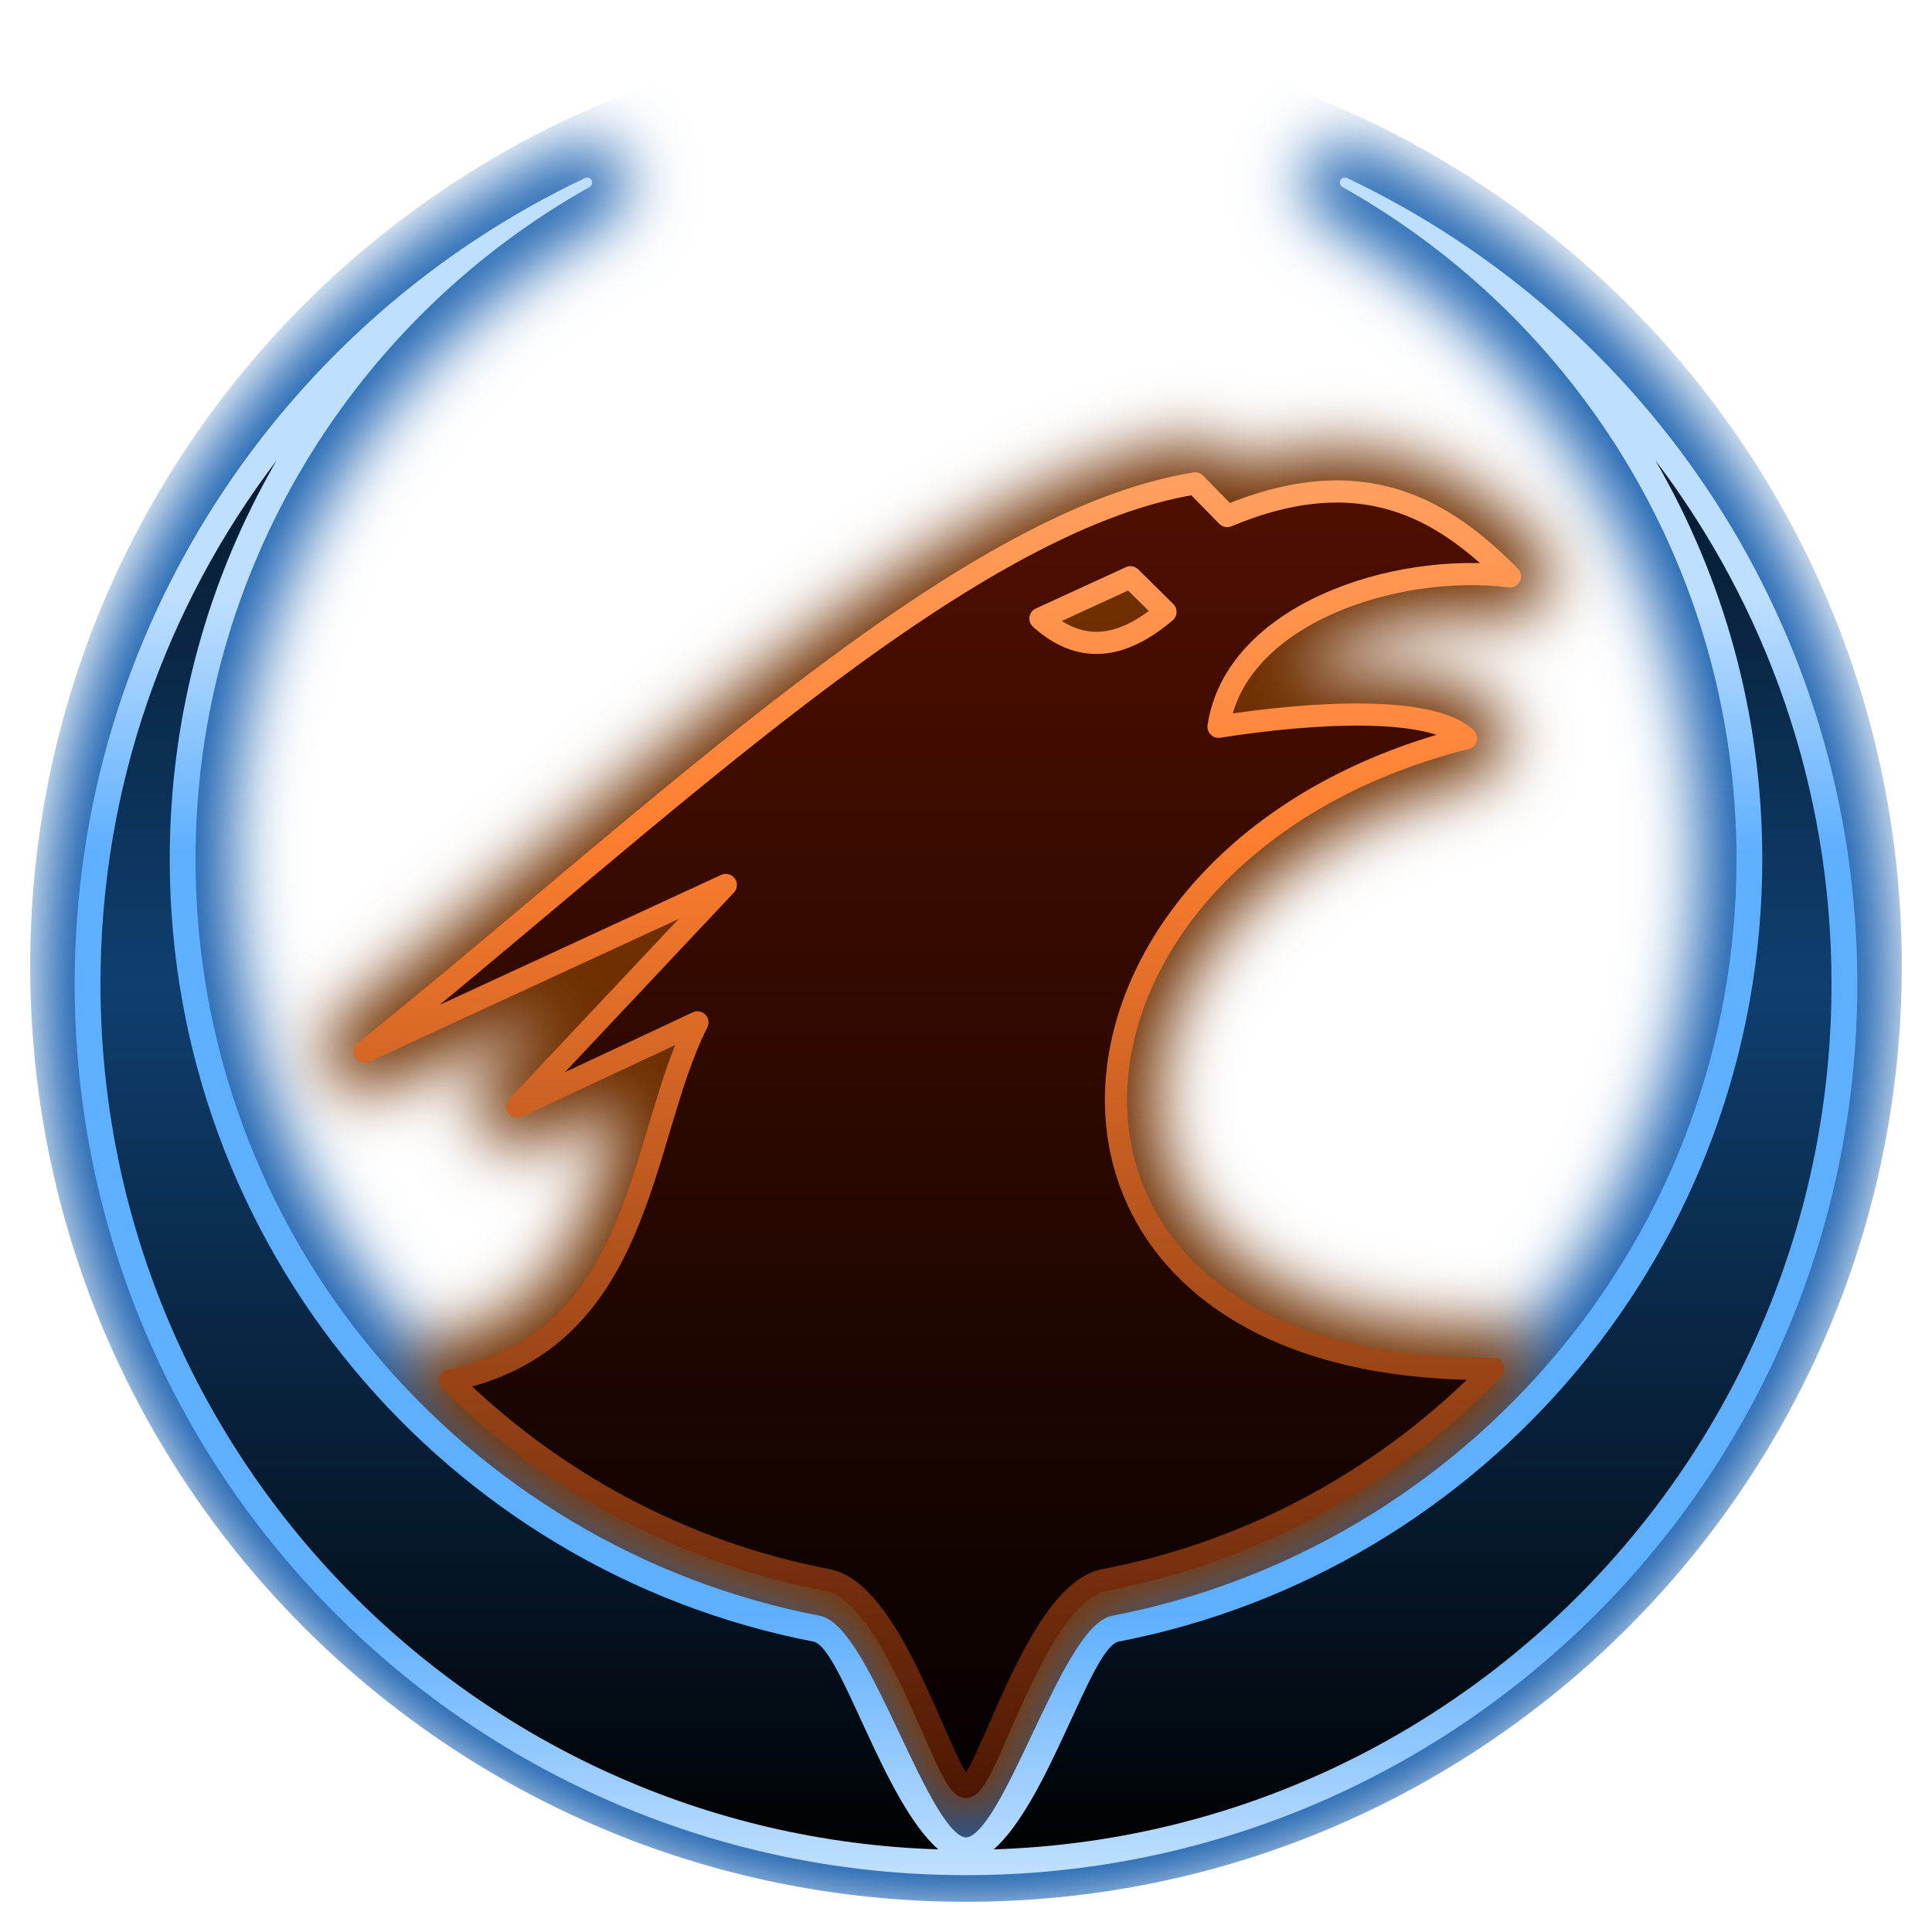
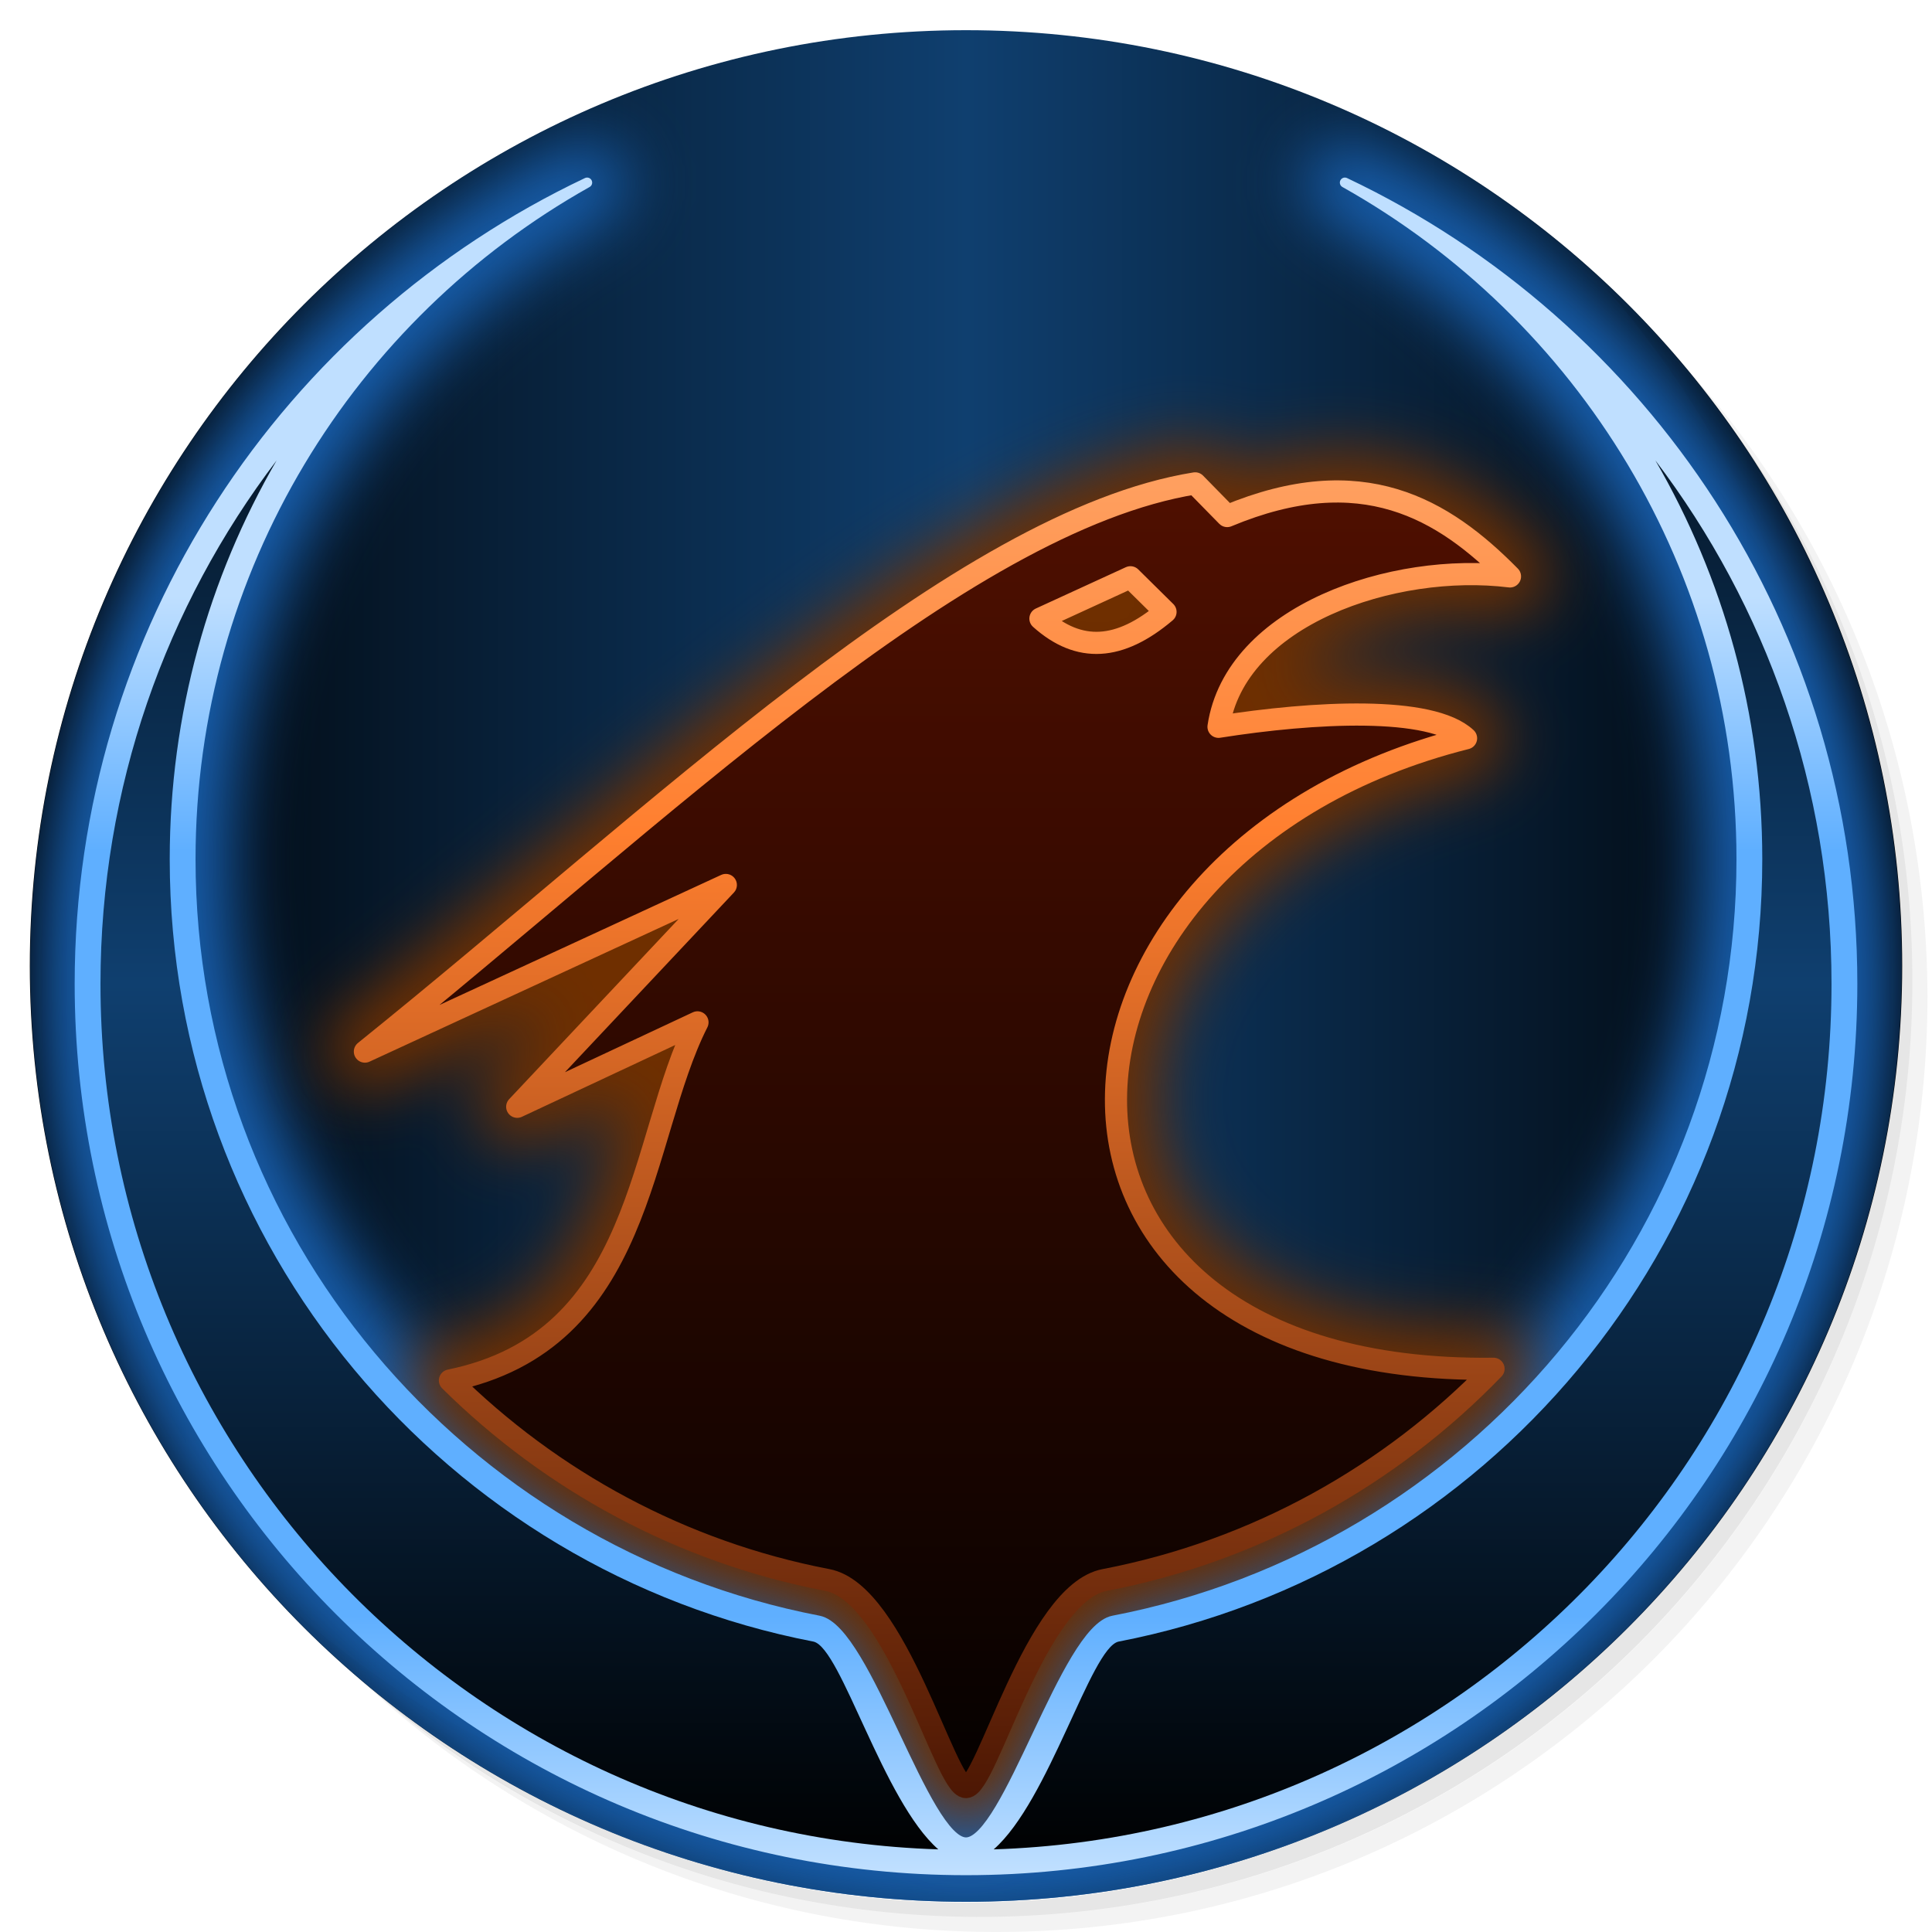
<svg xmlns="http://www.w3.org/2000/svg" xmlns:xlink="http://www.w3.org/1999/xlink" version="1.1" id="Layer_1" x="0px" y="0px" viewBox="0 0 256 256" enable-background="new 0 0 256 256" xml:space="preserve">
  <defs id="defs251">
    <clipPath id="b">
      <use width="100%" overflow="visible" xlink:href="#a" height="100%" id="use5" />
    </clipPath>
    <linearGradient x1="29.337" x2="81.837" y1="75.021" gradientUnits="userSpaceOnUse" y2="44.354" id="c">
      <stop id="stop10" offset="0" stop-opacity=".6" stop-color="#A52714" />
      <stop id="stop12" offset=".66" stop-opacity="0" stop-color="#A52714" />
    </linearGradient>
    <clipPath id="clipPath1232">
      <use width="100%" overflow="visible" xlink:href="#a" height="100%" id="use1230" />
    </clipPath>
    <clipPath id="clipPath1236">
      <use width="100%" overflow="visible" xlink:href="#a" height="100%" id="use1234" />
    </clipPath>
    <linearGradient x1="110.87" x2="52.538" y1="164.5" gradientUnits="userSpaceOnUse" y2="130.33" id="d">
      <stop id="stop23" offset="0" stop-opacity=".4" stop-color="#055524" />
      <stop id="stop25" offset=".33" stop-opacity="0" stop-color="#055524" />
    </linearGradient>
    <clipPath id="clipPath1244">
      <use width="100%" overflow="visible" xlink:href="#a" height="100%" id="use1242" />
    </clipPath>
    <clipPath id="clipPath1248">
      <use width="100%" overflow="visible" xlink:href="#a" height="100%" id="use1246" />
    </clipPath>
    <clipPath id="f">
      <use y="0" x="0" style="overflow:visible" id="use37" height="100%" xlink:href="#e" overflow="visible" width="100%" />
    </clipPath>
    <linearGradient x1="121.86" x2="136.55" y1="49.804" gradientUnits="userSpaceOnUse" y2="114.13" id="g">
      <stop id="stop42" offset="0" stop-opacity=".3" stop-color="#EA6100" />
      <stop id="stop44" offset=".66" stop-opacity="0" stop-color="#EA6100" />
    </linearGradient>
    <clipPath id="clipPath1258">
      <use width="100%" overflow="visible" xlink:href="#a" height="100%" id="use1256" />
    </clipPath>
    <clipPath id="clipPath1269">
      <use width="100%" overflow="visible" xlink:href="#a" height="100%" id="use1267" />
    </clipPath>
    <clipPath id="j">
      <use y="0" x="0" style="overflow:visible" id="use62" height="100%" xlink:href="#i" overflow="visible" width="100%" />
    </clipPath>
    <radialGradient id="l" gradientUnits="userSpaceOnUse" cy="55.948" cx="668.18" gradientTransform="translate(-576)" r="84.078">
      <stop stop-color="#3E2723" stop-opacity=".2" offset="0" id="stop73" />
      <stop stop-color="#3E2723" stop-opacity="0" offset="1" id="stop75" />
    </radialGradient>
    <clipPath id="clipPath1285">
      <use width="100%" overflow="visible" xlink:href="#a" height="100%" id="use1283" />
    </clipPath>
    <clipPath id="clipPath1289">
      <use width="100%" overflow="visible" xlink:href="#a" height="100%" id="use1287" />
    </clipPath>
    <clipPath id="n">
      <use y="0" x="0" style="overflow:visible" id="use83" height="100%" xlink:href="#m" overflow="visible" width="100%" />
    </clipPath>
    <radialGradient id="p" gradientUnits="userSpaceOnUse" cy="48.52" cx="597.88" gradientTransform="translate(-576)" r="78.044">
      <stop stop-color="#3E2723" stop-opacity=".2" offset="0" id="stop94" />
      <stop stop-color="#3E2723" stop-opacity="0" offset="1" id="stop96" />
    </radialGradient>
    <clipPath id="clipPath1305">
      <use width="100%" overflow="visible" xlink:href="#a" height="100%" id="use1303" />
    </clipPath>
    <radialGradient id="q" gradientUnits="userSpaceOnUse" cy="96.138" cx="671.84" gradientTransform="translate(-576)" r="87.87">
      <stop stop-color="#263238" stop-opacity=".2" offset="0" id="stop101" />
      <stop stop-color="#263238" stop-opacity="0" offset="1" id="stop103" />
    </radialGradient>
    <clipPath id="clipPath1312">
      <use width="100%" overflow="visible" xlink:href="#a" height="100%" id="use1310" />
    </clipPath>
    <clipPath id="clipPath1316">
      <use width="100%" overflow="visible" xlink:href="#a" height="100%" id="use1314" />
    </clipPath>
    <clipPath id="clipPath1320">
      <use width="100%" overflow="visible" xlink:href="#a" height="100%" id="use1318" />
    </clipPath>
    <clipPath id="clipPath1324">
      <use width="100%" overflow="visible" xlink:href="#a" height="100%" id="use1322" />
    </clipPath>
    <path d="m 8,184 h 83.77 l 38.88,-38.88 V 116 H 61.36 L 8,24.48 Z" id="e" />
    <path d="m 96,56 34.65,60 -38.88,68 H 184 V 56 Z" id="i" />
    <path d="M 21.97,8 V 48.34 L 61.36,116 96,56 h 88 V 8 Z" id="m" />
    <clipPath id="b-1">
      <use width="100%" overflow="visible" xlink:href="#a" height="100%" id="use5-7" />
    </clipPath>
    <clipPath id="clipPath1232-2">
      <use width="100%" overflow="visible" xlink:href="#a" height="100%" id="use1230-2" />
    </clipPath>
    <clipPath id="clipPath1236-6">
      <use width="100%" overflow="visible" xlink:href="#a" height="100%" id="use1234-1" />
    </clipPath>
    <clipPath id="clipPath1244-1">
      <use width="100%" overflow="visible" xlink:href="#a" height="100%" id="use1242-5" />
    </clipPath>
    <clipPath id="clipPath1248-9">
      <use width="100%" overflow="visible" xlink:href="#a" height="100%" id="use1246-4" />
    </clipPath>
    <clipPath id="f-9">
      <use y="0" x="0" style="overflow:visible" id="use37-0" height="100%" xlink:href="#e-8" overflow="visible" width="100%" />
    </clipPath>
    <clipPath id="clipPath1258-7">
      <use width="100%" overflow="visible" xlink:href="#a" height="100%" id="use1256-7" />
    </clipPath>
    <clipPath id="clipPath1269-1">
      <use width="100%" overflow="visible" xlink:href="#a" height="100%" id="use1267-1" />
    </clipPath>
    <clipPath id="j-5">
      <use y="0" x="0" style="overflow:visible" id="use62-9" height="100%" xlink:href="#i-5" overflow="visible" width="100%" />
    </clipPath>
    <radialGradient id="l-7" gradientUnits="userSpaceOnUse" cy="55.948" cx="668.18" gradientTransform="translate(-576)" r="84.078">
      <stop stop-color="#3E2723" stop-opacity=".2" offset="0" id="stop73-7" />
      <stop stop-color="#3E2723" stop-opacity="0" offset="1" id="stop75-6" />
    </radialGradient>
    <clipPath id="clipPath1285-7">
      <use width="100%" overflow="visible" xlink:href="#a" height="100%" id="use1283-3" />
    </clipPath>
    <clipPath id="clipPath1289-6">
      <use width="100%" overflow="visible" xlink:href="#a" height="100%" id="use1287-5" />
    </clipPath>
    <clipPath id="n-6">
      <use y="0" x="0" style="overflow:visible" id="use83-3" height="100%" xlink:href="#m-6" overflow="visible" width="100%" />
    </clipPath>
    <radialGradient id="p-9" gradientUnits="userSpaceOnUse" cy="48.52" cx="597.88" gradientTransform="translate(-576)" r="78.044">
      <stop stop-color="#3E2723" stop-opacity=".2" offset="0" id="stop94-4" />
      <stop stop-color="#3E2723" stop-opacity="0" offset="1" id="stop96-8" />
    </radialGradient>
    <clipPath id="clipPath1305-1">
      <use width="100%" overflow="visible" xlink:href="#a" height="100%" id="use1303-2" />
    </clipPath>
    <radialGradient id="q-9" gradientUnits="userSpaceOnUse" cy="96.138" cx="671.84" gradientTransform="translate(-576)" r="87.87">
      <stop stop-color="#263238" stop-opacity=".2" offset="0" id="stop101-3" />
      <stop stop-color="#263238" stop-opacity="0" offset="1" id="stop103-9" />
    </radialGradient>
    <clipPath id="clipPath1312-0">
      <use width="100%" overflow="visible" xlink:href="#a" height="100%" id="use1310-8" />
    </clipPath>
    <clipPath id="clipPath1316-8">
      <use width="100%" overflow="visible" xlink:href="#a" height="100%" id="use1314-5" />
    </clipPath>
    <clipPath id="clipPath1320-0">
      <use width="100%" overflow="visible" xlink:href="#a" height="100%" id="use1318-9" />
    </clipPath>
    <clipPath id="clipPath1324-6">
      <use width="100%" overflow="visible" xlink:href="#a" height="100%" id="use1322-3" />
    </clipPath>
    <path d="m 8,184 h 83.77 l 38.88,-38.88 V 116 H 61.36 L 8,24.48 Z" id="e-8" />
    <path d="m 96,56 34.65,60 -38.88,68 H 184 V 56 Z" id="i-5" />
    <path d="M 21.97,8 V 48.34 L 61.36,116 96,56 h 88 V 8 Z" id="m-6" />
    <radialGradient id="r" gradientUnits="userSpaceOnUse" cy="32.014" cx="34.286" gradientTransform="translate(-23.07961,-106.2699)" r="176.75">
      <stop stop-color="#fff" stop-opacity=".1" offset="0" id="stop130" />
      <stop stop-color="#fff" stop-opacity="0" offset="1" id="stop132" />
    </radialGradient>
    <clipPath id="b-0">
      <use y="0" x="0" style="overflow:visible" width="100%" overflow="visible" xlink:href="#a" height="100%" id="use5-5" />
    </clipPath>
    <clipPath id="clipPath963">
      <use y="0" x="0" style="overflow:visible" width="100%" overflow="visible" xlink:href="#a" height="100%" id="use961" />
    </clipPath>
    <clipPath id="clipPath967">
      <use y="0" x="0" style="overflow:visible" width="100%" overflow="visible" xlink:href="#a" height="100%" id="use965" />
    </clipPath>
    <radialGradient id="q-94" gradientUnits="userSpaceOnUse" cy="96.138" cx="671.84" gradientTransform="translate(-576)" r="87.87">
      <stop stop-color="#263238" stop-opacity=".2" offset="0" id="stop101-6" />
      <stop stop-color="#263238" stop-opacity="0" offset="1" id="stop103-92" />
    </radialGradient>
    <clipPath id="clipPath974">
      <use y="0" x="0" style="overflow:visible" width="100%" overflow="visible" xlink:href="#a" height="100%" id="use972" />
    </clipPath>
    <radialGradient id="p-2" gradientUnits="userSpaceOnUse" cy="48.52" cx="597.88" gradientTransform="translate(-576)" r="78.044">
      <stop stop-color="#3E2723" stop-opacity=".2" offset="0" id="stop94-47" />
      <stop stop-color="#3E2723" stop-opacity="0" offset="1" id="stop96-7" />
    </radialGradient>
    <clipPath id="clipPath981">
      <use y="0" x="0" style="overflow:visible" width="100%" overflow="visible" xlink:href="#a" height="100%" id="use979" />
    </clipPath>
    <clipPath id="clipPath985">
      <use y="0" x="0" style="overflow:visible" width="100%" overflow="visible" xlink:href="#a" height="100%" id="use983" />
    </clipPath>
    <clipPath id="n-5">
      <use width="100%" overflow="visible" xlink:href="#m-0" height="100%" id="use83-4" style="overflow:visible" x="0" y="0" />
    </clipPath>
    <radialGradient id="l-2" gradientUnits="userSpaceOnUse" cy="55.948" cx="668.18" gradientTransform="translate(-576)" r="84.078">
      <stop stop-color="#3E2723" stop-opacity=".2" offset="0" id="stop73-8" />
      <stop stop-color="#3E2723" stop-opacity="0" offset="1" id="stop75-9" />
    </radialGradient>
    <clipPath id="clipPath997">
      <use y="0" x="0" style="overflow:visible" width="100%" overflow="visible" xlink:href="#a" height="100%" id="use995" />
    </clipPath>
    <clipPath id="clipPath1001">
      <use y="0" x="0" style="overflow:visible" width="100%" overflow="visible" xlink:href="#a" height="100%" id="use999" />
    </clipPath>
    <clipPath id="j-3">
      <use width="100%" overflow="visible" xlink:href="#i-1" height="100%" id="use62-6" style="overflow:visible" x="0" y="0" />
    </clipPath>
    <clipPath id="clipPath1010">
      <use y="0" x="0" style="overflow:visible" width="100%" overflow="visible" xlink:href="#a" height="100%" id="use1008" />
    </clipPath>
    <clipPath id="clipPath1017">
      <use y="0" x="0" style="overflow:visible" width="100%" overflow="visible" xlink:href="#a" height="100%" id="use1015" />
    </clipPath>
    <clipPath id="f-0">
      <use width="100%" overflow="visible" xlink:href="#e-1" height="100%" id="use37-5" style="overflow:visible" x="0" y="0" />
    </clipPath>
    <clipPath id="clipPath1029">
      <use y="0" x="0" style="overflow:visible" width="100%" overflow="visible" xlink:href="#a" height="100%" id="use1027" />
    </clipPath>
    <clipPath id="clipPath1033">
      <use y="0" x="0" style="overflow:visible" width="100%" overflow="visible" xlink:href="#a" height="100%" id="use1031" />
    </clipPath>
    <clipPath id="clipPath1043">
      <use y="0" x="0" style="overflow:visible" width="100%" overflow="visible" xlink:href="#a" height="100%" id="use1041" />
    </clipPath>
    <clipPath id="clipPath1047">
      <use y="0" x="0" style="overflow:visible" width="100%" overflow="visible" xlink:href="#a" height="100%" id="use1045" />
    </clipPath>
    <path id="e-1" d="m 8,184 h 83.77 l 38.88,-38.88 V 116 H 61.36 L 8,24.48 Z" />
    <path id="i-1" d="m 96,56 34.65,60 -38.88,68 H 184 V 56 Z" />
    <path id="m-0" d="M 21.97,8 V 48.34 L 61.36,116 96,56 h 88 V 8 Z" />
    <circle r="88" cx="96" cy="96" id="a" />
    <path d="m8 184h83.77l38.88-38.88v-29.12h-69.29l-53.36-91.52z" id="e-6" />
    <path d="m96 56l34.65 60-38.88 68h92.23v-128z" id="i-2" />
    <path d="m21.97 8v40.34l39.39 67.66 34.64-60h88v-48z" id="m-8" />
    <defs id="defs1820">
      <path d="M 21.97,8 V 48.34 L 61.36,116 96,56 h 88 V 8 Z" id="path1928" />
    </defs>
    <clipPath id="n-7">
      <use id="use1822" height="100%" xlink:href="#m-8" overflow="visible" width="100%" style="overflow:visible" x="0" y="0" />
    </clipPath>
    <defs id="defs1799">
      <path d="m 96,56 34.65,60 -38.88,68 H 184 V 56 Z" id="path1918" />
    </defs>
    <clipPath id="j-6">
      <use id="use1801" height="100%" xlink:href="#i-2" overflow="visible" width="100%" style="overflow:visible" x="0" y="0" />
    </clipPath>
    <defs id="defs1774">
      <path d="m 8,184 h 83.77 l 38.88,-38.88 V 116 H 61.36 L 8,24.48 Z" id="path1902" />
    </defs>
    <clipPath id="f-06">
      <use id="use1776" height="100%" xlink:href="#e-6" overflow="visible" width="100%" style="overflow:visible" x="0" y="0" />
    </clipPath>
    <linearGradient x1="110.87" x2="52.538" y1="164.5" gradientUnits="userSpaceOnUse" y2="130.33" id="linearGradient1897">
      <stop id="stop1762" offset="0" stop-opacity=".4" stop-color="#055524" />
      <stop id="stop1764" offset=".33" stop-opacity="0" stop-color="#055524" />
    </linearGradient>
    <linearGradient x1="29.337" x2="81.837" y1="75.021" gradientUnits="userSpaceOnUse" y2="44.354" id="linearGradient1889">
      <stop id="stop1749" offset="0" stop-opacity=".6" stop-color="#A52714" />
      <stop id="stop1751" offset=".66" stop-opacity="0" stop-color="#A52714" />
    </linearGradient>
    <linearGradient id="linearGradient1910" y2="114.13" gradientUnits="userSpaceOnUse" y1="49.804" x2="136.55" x1="121.86">
      <stop stop-color="#EA6100" stop-opacity=".3" offset="0" id="stop1781" />
      <stop stop-color="#EA6100" stop-opacity="0" offset=".66" id="stop1783" />
    </linearGradient>
    <clipPath id="b-3">
      <use y="0" x="0" style="overflow:visible" width="100%" overflow="visible" xlink:href="#a" height="100%" id="use5-1" />
    </clipPath>
    <clipPath id="clipPath1024">
      <use y="0" x="0" style="overflow:visible" width="100%" overflow="visible" xlink:href="#a" height="100%" id="use1022" />
    </clipPath>
    <clipPath id="clipPath1028">
      <use y="0" x="0" style="overflow:visible" width="100%" overflow="visible" xlink:href="#a" height="100%" id="use1026" />
    </clipPath>
    <clipPath id="clipPath1035">
      <use y="0" x="0" style="overflow:visible" width="100%" overflow="visible" xlink:href="#a" height="100%" id="use1033" />
    </clipPath>
    <clipPath id="clipPath1039">
      <use y="0" x="0" style="overflow:visible" width="100%" overflow="visible" xlink:href="#a" height="100%" id="use1037" />
    </clipPath>
    <clipPath id="f-6">
      <use y="0" x="0" style="overflow:visible" id="use37-8" height="100%" xlink:href="#e-61" overflow="visible" width="100%" />
    </clipPath>
    <clipPath id="clipPath1048">
      <use y="0" x="0" style="overflow:visible" width="100%" overflow="visible" xlink:href="#a" height="100%" id="use1046" />
    </clipPath>
    <clipPath id="clipPath1058">
      <use y="0" x="0" style="overflow:visible" width="100%" overflow="visible" xlink:href="#a" height="100%" id="use1056" />
    </clipPath>
    <clipPath id="j-66">
      <use y="0" x="0" style="overflow:visible" id="use62-4" height="100%" xlink:href="#i-59" overflow="visible" width="100%" />
    </clipPath>
    <radialGradient id="l-9" gradientUnits="userSpaceOnUse" cy="55.948" cx="668.18" gradientTransform="translate(-576)" r="84.078">
      <stop stop-color="#3E2723" stop-opacity=".2" offset="0" id="stop73-5" />
      <stop stop-color="#3E2723" stop-opacity="0" offset="1" id="stop75-0" />
    </radialGradient>
    <clipPath id="clipPath1073">
      <use y="0" x="0" style="overflow:visible" width="100%" overflow="visible" xlink:href="#a" height="100%" id="use1071" />
    </clipPath>
    <clipPath id="clipPath1077">
      <use y="0" x="0" style="overflow:visible" width="100%" overflow="visible" xlink:href="#a" height="100%" id="use1075" />
    </clipPath>
    <clipPath id="n-4">
      <use y="0" x="0" style="overflow:visible" id="use83-8" height="100%" xlink:href="#m-4" overflow="visible" width="100%" />
    </clipPath>
    <radialGradient id="p-7" gradientUnits="userSpaceOnUse" cy="48.52" cx="597.88" gradientTransform="translate(-576)" r="78.044">
      <stop stop-color="#3E2723" stop-opacity=".2" offset="0" id="stop94-1" />
      <stop stop-color="#3E2723" stop-opacity="0" offset="1" id="stop96-72" />
    </radialGradient>
    <clipPath id="clipPath1092">
      <use y="0" x="0" style="overflow:visible" width="100%" overflow="visible" xlink:href="#a" height="100%" id="use1090" />
    </clipPath>
    <radialGradient id="q-7" gradientUnits="userSpaceOnUse" cy="96.138" cx="671.84" gradientTransform="translate(-576)" r="87.87">
      <stop stop-color="#263238" stop-opacity=".2" offset="0" id="stop101-2" />
      <stop stop-color="#263238" stop-opacity="0" offset="1" id="stop103-2" />
    </radialGradient>
    <clipPath id="clipPath1099">
      <use y="0" x="0" style="overflow:visible" width="100%" overflow="visible" xlink:href="#a" height="100%" id="use1097" />
    </clipPath>
    <clipPath id="clipPath1103">
      <use y="0" x="0" style="overflow:visible" width="100%" overflow="visible" xlink:href="#a" height="100%" id="use1101" />
    </clipPath>
    <clipPath id="clipPath1107">
      <use y="0" x="0" style="overflow:visible" width="100%" overflow="visible" xlink:href="#a" height="100%" id="use1105" />
    </clipPath>
    <clipPath id="clipPath1111">
      <use y="0" x="0" style="overflow:visible" width="100%" overflow="visible" xlink:href="#a" height="100%" id="use1109" />
    </clipPath>
    <radialGradient id="r-6" gradientUnits="userSpaceOnUse" cy="32.014" cx="34.286" gradientTransform="translate(-7,-7)" r="176.75">
      <stop stop-color="#fff" stop-opacity=".1" offset="0" id="stop130-1" />
      <stop stop-color="#fff" stop-opacity="0" offset="1" id="stop132-0" />
    </radialGradient>
    <path d="m 8,184 h 83.77 l 38.88,-38.88 V 116 H 61.36 L 8,24.48 Z" id="e-61" />
    <path d="m 96,56 34.65,60 -38.88,68 H 184 V 56 Z" id="i-59" />
    <path d="M 21.97,8 V 48.34 L 61.36,116 96,56 h 88 V 8 Z" id="m-4" />
    <clipPath id="b-9">
      <use y="0" x="0" style="overflow:visible" width="100%" overflow="visible" xlink:href="#a" height="100%" id="use5-0" />
    </clipPath>
    <clipPath id="clipPath1024-7">
      <use y="0" x="0" style="overflow:visible" width="100%" overflow="visible" xlink:href="#a" height="100%" id="use1022-7" />
    </clipPath>
    <clipPath id="clipPath1028-1">
      <use y="0" x="0" style="overflow:visible" width="100%" overflow="visible" xlink:href="#a" height="100%" id="use1026-1" />
    </clipPath>
    <clipPath id="clipPath1035-7">
      <use y="0" x="0" style="overflow:visible" width="100%" overflow="visible" xlink:href="#a" height="100%" id="use1033-7" />
    </clipPath>
    <clipPath id="clipPath1039-6">
      <use y="0" x="0" style="overflow:visible" width="100%" overflow="visible" xlink:href="#a" height="100%" id="use1037-7" />
    </clipPath>
    <clipPath id="f-3">
      <use y="0" x="0" style="overflow:visible" id="use37-6" height="100%" xlink:href="#e-9" overflow="visible" width="100%" />
    </clipPath>
    <clipPath id="clipPath1048-3">
      <use y="0" x="0" style="overflow:visible" width="100%" overflow="visible" xlink:href="#a" height="100%" id="use1046-9" />
    </clipPath>
    <clipPath id="clipPath1058-4">
      <use y="0" x="0" style="overflow:visible" width="100%" overflow="visible" xlink:href="#a" height="100%" id="use1056-8" />
    </clipPath>
    <clipPath id="j-1">
      <use y="0" x="0" style="overflow:visible" id="use62-2" height="100%" xlink:href="#i-6" overflow="visible" width="100%" />
    </clipPath>
    <radialGradient id="l-93" gradientUnits="userSpaceOnUse" cy="55.948" cx="668.18" gradientTransform="translate(-576)" r="84.078">
      <stop stop-color="#3E2723" stop-opacity=".2" offset="0" id="stop73-9" />
      <stop stop-color="#3E2723" stop-opacity="0" offset="1" id="stop75-08" />
    </radialGradient>
    <clipPath id="clipPath1073-8">
      <use y="0" x="0" style="overflow:visible" width="100%" overflow="visible" xlink:href="#a" height="100%" id="use1071-5" />
    </clipPath>
    <clipPath id="clipPath1077-0">
      <use y="0" x="0" style="overflow:visible" width="100%" overflow="visible" xlink:href="#a" height="100%" id="use1075-9" />
    </clipPath>
    <clipPath id="n-63">
      <use y="0" x="0" style="overflow:visible" id="use83-85" height="100%" xlink:href="#m-2" overflow="visible" width="100%" />
    </clipPath>
    <radialGradient id="p-6" gradientUnits="userSpaceOnUse" cy="48.52" cx="597.88" gradientTransform="translate(-576)" r="78.044">
      <stop stop-color="#3E2723" stop-opacity=".2" offset="0" id="stop94-11" />
      <stop stop-color="#3E2723" stop-opacity="0" offset="1" id="stop96-5" />
    </radialGradient>
    <clipPath id="clipPath1092-9">
      <use y="0" x="0" style="overflow:visible" width="100%" overflow="visible" xlink:href="#a" height="100%" id="use1090-8" />
    </clipPath>
    <radialGradient id="q-4" gradientUnits="userSpaceOnUse" cy="96.138" cx="671.84" gradientTransform="translate(-576)" r="87.87">
      <stop stop-color="#263238" stop-opacity=".2" offset="0" id="stop101-8" />
      <stop stop-color="#263238" stop-opacity="0" offset="1" id="stop103-1" />
    </radialGradient>
    <clipPath id="clipPath1099-0">
      <use y="0" x="0" style="overflow:visible" width="100%" overflow="visible" xlink:href="#a" height="100%" id="use1097-3" />
    </clipPath>
    <clipPath id="clipPath1103-0">
      <use y="0" x="0" style="overflow:visible" width="100%" overflow="visible" xlink:href="#a" height="100%" id="use1101-4" />
    </clipPath>
    <clipPath id="clipPath1107-4">
      <use y="0" x="0" style="overflow:visible" width="100%" overflow="visible" xlink:href="#a" height="100%" id="use1105-4" />
    </clipPath>
    <clipPath id="clipPath1111-4">
      <use y="0" x="0" style="overflow:visible" width="100%" overflow="visible" xlink:href="#a" height="100%" id="use1109-7" />
    </clipPath>
    <radialGradient id="r-63" gradientUnits="userSpaceOnUse" cy="32.014" cx="34.286" gradientTransform="translate(-7,-7)" r="176.75">
      <stop stop-color="#fff" stop-opacity=".1" offset="0" id="stop130-17" />
      <stop stop-color="#fff" stop-opacity="0" offset="1" id="stop132-5" />
    </radialGradient>
    <path d="m 8,184 h 83.77 l 38.88,-38.88 V 116 H 61.36 L 8,24.48 Z" id="e-9" />
    <path d="m 96,56 34.65,60 -38.88,68 H 184 V 56 Z" id="i-6" />
    <path d="M 21.97,8 V 48.34 L 61.36,116 96,56 h 88 V 8 Z" id="m-2" />
    <clipPath clipPathUnits="userSpaceOnUse" id="clipPath1112">
      <circle style="display:inline;fill:#17171d;fill-opacity:1;stroke:none;stroke-width:2.74;stroke-miterlimit:4;stroke-dasharray:none;stroke-opacity:1" id="circle1114" cx="128" cy="128" r="124" />
    </clipPath>
    <linearGradient xlink:href="#linearGradient3698" id="linearGradient3705" gradientUnits="userSpaceOnUse" x1="1024" y1="640" x2="1024" y2="384" gradientTransform="matrix(0.9174845,0,0,0.9174845,-811.5042,-339.386)" />
    <linearGradient id="linearGradient3698">
      <stop style="stop-color:#000000;stop-opacity:1;" offset="0" id="stop3700" />
      <stop id="stop3706" offset="0.5" style="stop-color:#0f3f6f;stop-opacity:1;" />
      <stop style="stop-color:#000000;stop-opacity:1;" offset="1" id="stop3702" />
    </linearGradient>
    <linearGradient xlink:href="#linearGradient3606" id="linearGradient3708" gradientUnits="userSpaceOnUse" gradientTransform="matrix(0.9174845,0,0,0.9174845,-811.5042,-1278.89)" x1="1024" y1="1664" x2="1024" y2="1480" />
    <linearGradient id="linearGradient3606">
      <stop style="stop-color:#bfdfff;stop-opacity:1;" offset="0" id="stop3608" />
      <stop id="stop3616" offset="0.2" style="stop-color:#5fafff;stop-opacity:1;" />
      <stop id="stop3614" offset="0.8" style="stop-color:#5fafff;stop-opacity:1;" />
      <stop style="stop-color:#bfdfff;stop-opacity:1;" offset="1" id="stop3610" />
    </linearGradient>
    <linearGradient gradientTransform="matrix(5.338094,0,0,5.338094,-0.1142555,2.25179)" xlink:href="#linearGradient3606" id="linearGradient3659" x1="24" y1="46" x2="24" y2="14.375" gradientUnits="userSpaceOnUse" />
    <linearGradient xlink:href="#linearGradient3674" id="linearGradient4196" x1="1024" y1="640" x2="1024" y2="440" gradientUnits="userSpaceOnUse" gradientTransform="matrix(0.9174844,0,0,0.9174844,-811.5042,-339.386)" />
    <linearGradient id="linearGradient3674">
      <stop style="stop-color:#000000;stop-opacity:1;" offset="0" id="stop3676" />
      <stop style="stop-color:#4f0f00;stop-opacity:1;" offset="1" id="stop3678" />
    </linearGradient>
    <linearGradient xlink:href="#linearGradient3666" id="linearGradient4204" x1="1024" y1="640" x2="1024" y2="440" gradientUnits="userSpaceOnUse" gradientTransform="matrix(0.9174844,0,0,0.9174844,-811.5042,-339.386)" />
    <linearGradient id="linearGradient3666">
      <stop style="stop-color:#3f0f00;stop-opacity:1;" offset="0" id="stop3668" />
      <stop id="stop3671" offset="0.75" style="stop-color:#ff7f2f;stop-opacity:1;" />
      <stop style="stop-color:#ff9f5f;stop-opacity:1;" offset="1" id="stop3670" />
    </linearGradient>
    <filter style="color-interpolation-filters:sRGB" id="filter3621">
      <feGaussianBlur stdDeviation="0.805" id="feGaussianBlur3623" />
    </filter>
    <filter style="color-interpolation-filters:sRGB" id="filter3634">
      <feGaussianBlur stdDeviation="0.794" id="feGaussianBlur3636" />
    </filter>
    <clipPath clipPathUnits="userSpaceOnUse" id="clipPath1209">
      <circle style="display:inline;fill:#17171d;fill-opacity:1;stroke:none;stroke-width:0.513;stroke-miterlimit:4;stroke-dasharray:none;stroke-opacity:1" id="circle1211" cx="-146.018" cy="132.879" r="23.229" />
    </clipPath>
    <radialGradient xlink:href="#linearGradient3698" id="radialGradient1137" cx="128" cy="128" fx="128" fy="128" r="124" gradientUnits="userSpaceOnUse" gradientTransform="matrix(-1.442732,-1.737065,1.172522,-0.9738468,162.5869,474.9967)" />
    <radialGradient xlink:href="#linearGradient3674" id="radialGradient1145" cx="128" cy="128" fx="128" fy="128" r="124" gradientUnits="userSpaceOnUse" />
    <linearGradient xlink:href="#linearGradient3674" id="linearGradient1163" gradientUnits="userSpaceOnUse" gradientTransform="matrix(0.9174844,0,0,0.9174844,-811.5042,-339.386)" x1="1024" y1="640" x2="1024" y2="440" />
    <linearGradient xlink:href="#linearGradient3666" id="linearGradient1165" gradientUnits="userSpaceOnUse" gradientTransform="matrix(0.9174844,0,0,0.9174844,-811.5042,-339.386)" x1="1024" y1="640" x2="1024" y2="440" />
    <linearGradient xlink:href="#linearGradient3606" id="linearGradient1167" gradientUnits="userSpaceOnUse" gradientTransform="matrix(0.9174845,0,0,0.9174845,-811.5042,-1278.89)" x1="1024" y1="1664" x2="1024" y2="1480" />
    <linearGradient xlink:href="#linearGradient3606" id="linearGradient1169" gradientUnits="userSpaceOnUse" gradientTransform="matrix(5.338094,0,0,5.338094,-0.1142555,2.25179)" x1="24" y1="46" x2="24" y2="14.375" />
    <linearGradient xlink:href="#linearGradient3698" id="linearGradient1171" gradientUnits="userSpaceOnUse" gradientTransform="matrix(0.9174845,0,0,0.9174845,-811.5042,-339.386)" x1="1024" y1="640" x2="1024" y2="384" />
    <linearGradient xlink:href="#linearGradient3698" id="linearGradient1162" x1="3.95" y1="128" x2="252.05" y2="128" gradientUnits="userSpaceOnUse" />
  </defs>
  <g id="layer4" style="display:none">
    <rect style="display:inline;fill:url(#radialGradient1137);fill-opacity:1;stroke-width:1.418" id="rect1101" width="248" height="248" x="4" y="4" ry="25.456" />
  </g>
  <g id="layer3" style="display:none">
    <path style="display:inline;opacity:0.5;fill:#17171d;fill-opacity:0.392;stroke-width:1.418" d="m 4,216.545 v 10 C 4,240.647 15.353,252 29.455,252 H 226.545 C 240.647,252 252,240.647 252,226.545 v -10 C 252,230.647 240.647,242 226.545,242 H 29.455 C 15.353,242 4,230.647 4,216.545 Z" id="rect1101-3" />
  </g>
  <g id="layer5" style="display:none">
    <g style="display:inline" id="g1154" transform="matrix(0.6398238,0,0,0.6398238,46.10255,45.44073)">
      <path style="fill:none;stroke:#000000;stroke-width:1px;stroke-linecap:butt;stroke-linejoin:miter;stroke-opacity:1" d="m 47.245,97.737 v 0" id="path1142" />
      <path id="path1144" d="m -155.422,113.433 c -7.442,3.529 -12.595,11.11 -12.595,19.889 0,12.144 9.856,22 22,22 12.144,0 22,-9.856 22,-22 0,-8.779 -5.153,-16.361 -12.595,-19.889 5.874,3.297 9.845,9.584 9.845,16.795 0,9.375 -6.714,17.19 -15.592,18.901 -1.185,0.228 -2.626,5.505 -3.658,5.505 -1.031,0 -2.473,-5.277 -3.658,-5.505 -8.878,-1.71 -15.592,-9.526 -15.592,-18.901 0,-7.211 3.971,-13.498 9.845,-16.795 z" style="fill:#174f8f;fill-opacity:1;stroke:#175faf;stroke-width:2;stroke-linejoin:round;stroke-miterlimit:4;stroke-dasharray:none;stroke-opacity:1;filter:url(#filter3634)" transform="matrix(5.338094,0,0,5.338094,907.4553,-581.3204)" clip-path="url(#clipPath1209)" />
      <path id="path1146" d="m -140.33,120.899 c -5.844,0.943 -13.322,8.241 -20.609,14.105 l 8.959,-4.136 -5.178,5.505 4.474,-2.095 c -1.469,2.895 -1.311,7.902 -6.145,8.889 2.517,2.491 5.751,4.259 9.367,4.952 1.724,0.328 2.927,5.14 3.443,5.14 0.516,0 1.719,-4.812 3.443,-5.14 3.755,-0.72 7.097,-2.599 9.652,-5.242 -12.786,0.16 -11.978,-12.813 -0.682,-15.651 -0.871,-0.812 -3.771,-0.66 -6.145,-0.285 0.414,-2.766 4.336,-4.091 7.235,-3.733 -1.657,-1.681 -3.674,-2.895 -7.02,-1.499 z m -1.606,2.331 0.87,0.859 c -1.136,0.962 -2.145,1.026 -3.104,0.167 z" style="fill:#5f1f00;fill-opacity:1;stroke:#6f2f00;stroke-width:2;stroke-linejoin:round;stroke-miterlimit:4;stroke-dasharray:none;stroke-opacity:1;filter:url(#filter3621)" transform="matrix(5.338094,0,0,5.338094,907.4553,-581.3204)" />
      <path style="fill:url(#linearGradient1163);fill-opacity:1;fill-rule:evenodd;stroke:url(#linearGradient1165);stroke-width:2.936;stroke-linejoin:round;stroke-miterlimit:4;stroke-dasharray:none;stroke-opacity:1" d="M 158.363,64.049 C 127.167,69.081 87.247,108.038 48.351,139.341 L 96.175,117.263 68.535,146.652 92.419,135.469 c -7.84,15.454 -7,42.183 -32.8,47.451 13.434,13.295 30.697,22.736 50.003,26.435 9.203,1.749 15.626,27.439 18.378,27.439 2.752,0 9.175,-25.69 18.378,-27.439 20.045,-3.841 37.884,-13.872 51.523,-27.983 -68.254,0.853 -63.941,-68.397 -3.641,-83.548 -4.651,-4.333 -20.129,-3.521 -32.8,-1.52 2.208,-14.766 23.147,-21.838 38.62,-19.927 -8.843,-8.971 -19.61,-15.453 -37.473,-7.999 z m -8.573,12.443 4.645,4.587 c -6.064,5.136 -11.453,5.477 -16.572,0.889 z" id="path1148" />
      <path style="fill:url(#linearGradient1167);fill-opacity:1;stroke:url(#linearGradient1169);stroke-width:1.335;stroke-linejoin:round;stroke-miterlimit:4;stroke-dasharray:none;stroke-opacity:1" d="m 77.796,24.196 c -39.727,18.836 -67.234,59.307 -67.234,106.17 0,64.826 52.612,117.438 117.438,117.438 64.826,0 117.438,-52.612 117.438,-117.438 0,-46.863 -27.507,-87.335 -67.234,-106.17 31.355,17.602 52.555,51.161 52.555,89.655 0,50.045 -35.84,91.764 -83.233,100.895 -6.324,1.218 -14.02,29.388 -19.525,29.388 -5.505,0 -13.202,-28.17 -19.525,-29.388 -47.393,-9.13 -83.233,-50.85 -83.233,-100.895 0,-38.494 21.199,-72.053 52.555,-89.655 z" id="path1150" />
      <path style="fill:url(#linearGradient1171);fill-opacity:1;stroke:none;stroke-width:5.338" d="M 36.653,61.01 C 22.008,80.27 13.314,104.304 13.314,130.366 c 0,62.109 49.378,112.745 111.016,114.685 -7.34,-6.422 -12.845,-26.607 -16.515,-27.525 -48.658,-9.386 -85.326,-52.278 -85.326,-103.675 0,-19.25 5.159,-37.305 14.164,-52.841 z m 182.694,0 c 9.005,15.536 14.164,33.592 14.164,52.841 0,51.398 -36.668,94.29 -85.326,103.675 -3.67,0.918 -9.175,21.102 -16.515,27.525 61.638,-1.941 111.016,-52.576 111.016,-114.685 0,-26.062 -8.693,-50.096 -23.338,-69.356 z" id="path1152" />
    </g>
  </g>
-   <g id="layer2" style="display:none">
+   <g id="layer2" style="display:inline">
    <circle style="display:none;fill:url(#radialGradient1145);fill-opacity:1;stroke:none;stroke-width:2.74;stroke-miterlimit:4;stroke-dasharray:none;stroke-opacity:1" id="path1090" cx="128" cy="128" r="124" />
    <ellipse style="display:inline;fill:url(#linearGradient1162);fill-opacity:1;stroke:none;stroke-width:2.741;stroke-miterlimit:4;stroke-dasharray:none;stroke-opacity:1" id="path1090-3" cx="128" cy="128" rx="124.05" ry="124" />
  </g>
-   <g id="layer6" style="display:none">
+   <g id="layer6" style="display:inline">
    <g id="g2548" style="display:inline" transform="translate(-2.960187,1.58543)">
      <path d="m 256.36,128.415 c 0,-33.9 -13.5,-64.5 -35.4,-86.9 -0.4,-0.3 -0.7,-0.7 -1.1,-1 21.3,22.3 34.5,52.6 34.5,86 0,68.5 -55.2,124 -123.4,124 -32.9,0 -62.9,-13 -85,-34.1 0.3,0.3 0.6,0.6 0.9,0.9 22.2,21.7 52.6,35.1 86,35.1 68.2,0 123.5,-55.5 123.5,-124 z" id="path238" style="display:inline;opacity:0.1" />
      <path d="m 219.86,40.415 c -0.7,-0.6 -1.4,-1.3 -2,-1.9 -0.7,-0.6 -1.4,-1.2 -2.1,-1.9 19.1,21.8 30.7,50.5 30.7,81.8 0,68.5 -55.2,124 -123.4,124 -30.9,0 -59.2,-11.4 -80.9,-30.3 0.6,0.7 1.2,1.4 1.9,2.1 0.6,0.7 1.3,1.4 1.9,2 22.1,21.1 52.1,34.1 85,34.1 68.2,0 123.4,-55.5 123.4,-124 0,-33.3 -13.1,-63.6 -34.5,-85.9 z" id="path240" style="display:inline;opacity:0.2" />
      <path d="m 220.96,41.515 c 21.9,22.4 35.4,53.1 35.4,86.9 0,68.5 -55.2,124 -123.4,124 -33.5,0 -63.8,-13.4 -86,-35.1 22.4,22.9 53.6,37.1 88,37.1 68.2,0 123.4,-55.5 123.4,-124 -0.1,-34.9 -14.4,-66.4 -37.4,-88.9 z" id="path236" style="display:inline;opacity:0.05" />
    </g>
  </g>
-   <g id="layer7" style="display:none">
+   <g id="layer7" style="display:inline">
    <g style="display:inline" id="g1191">
      <path style="fill:none;stroke:#000000;stroke-width:1px;stroke-linecap:butt;stroke-linejoin:miter;stroke-opacity:1" d="m 47.245,97.737 v 0" id="path1179" />
      <path id="path1181" d="m -155.422,113.433 c -7.442,3.529 -12.595,11.11 -12.595,19.889 0,12.144 9.856,22 22,22 12.144,0 22,-9.856 22,-22 0,-8.779 -5.153,-16.361 -12.595,-19.889 5.874,3.297 9.845,9.584 9.845,16.795 0,9.375 -6.714,17.19 -15.592,18.901 -1.185,0.228 -2.626,5.505 -3.658,5.505 -1.031,0 -2.473,-5.277 -3.658,-5.505 -8.878,-1.71 -15.592,-9.526 -15.592,-18.901 0,-7.211 3.971,-13.498 9.845,-16.795 z" style="fill:#174f8f;fill-opacity:1;stroke:#175faf;stroke-width:2;stroke-linejoin:round;stroke-miterlimit:4;stroke-dasharray:none;stroke-opacity:1;filter:url(#filter3634)" transform="matrix(5.338094,0,0,5.338094,907.4553,-581.3204)" clip-path="url(#clipPath1209)" />
      <path id="path1183" d="m -140.33,120.899 c -5.844,0.943 -13.322,8.241 -20.609,14.105 l 8.959,-4.136 -5.178,5.505 4.474,-2.095 c -1.469,2.895 -1.311,7.902 -6.145,8.889 2.517,2.491 5.751,4.259 9.367,4.952 1.724,0.328 2.927,5.14 3.443,5.14 0.516,0 1.719,-4.812 3.443,-5.14 3.755,-0.72 7.097,-2.599 9.652,-5.242 -12.786,0.16 -11.978,-12.813 -0.682,-15.651 -0.871,-0.812 -3.771,-0.66 -6.145,-0.285 0.414,-2.766 4.336,-4.091 7.235,-3.733 -1.657,-1.681 -3.674,-2.895 -7.02,-1.499 z m -1.606,2.331 0.87,0.859 c -1.136,0.962 -2.145,1.026 -3.104,0.167 z" style="fill:#5f1f00;fill-opacity:1;stroke:#6f2f00;stroke-width:2;stroke-linejoin:round;stroke-miterlimit:4;stroke-dasharray:none;stroke-opacity:1;filter:url(#filter3621)" transform="matrix(5.338094,0,0,5.338094,907.4553,-581.3204)" />
      <path style="fill:url(#linearGradient4196);fill-opacity:1;fill-rule:evenodd;stroke:url(#linearGradient4204);stroke-width:2.936;stroke-linejoin:round;stroke-miterlimit:4;stroke-dasharray:none;stroke-opacity:1" d="M 158.363,64.049 C 127.167,69.081 87.247,108.038 48.351,139.341 L 96.175,117.263 68.535,146.652 92.419,135.469 c -7.84,15.454 -7,42.183 -32.8,47.451 13.434,13.295 30.697,22.736 50.003,26.435 9.203,1.749 15.626,27.439 18.378,27.439 2.752,0 9.175,-25.69 18.378,-27.439 20.045,-3.841 37.884,-13.872 51.523,-27.983 -68.254,0.853 -63.941,-68.397 -3.641,-83.548 -4.651,-4.333 -20.129,-3.521 -32.8,-1.52 2.208,-14.766 23.147,-21.838 38.62,-19.927 -8.843,-8.971 -19.61,-15.453 -37.473,-7.999 z m -8.573,12.443 4.645,4.587 c -6.064,5.136 -11.453,5.477 -16.572,0.889 z" id="path1185" />
      <path style="fill:url(#linearGradient3708);fill-opacity:1;stroke:url(#linearGradient3659);stroke-width:1.335;stroke-linejoin:round;stroke-miterlimit:4;stroke-dasharray:none;stroke-opacity:1" d="m 77.796,24.196 c -39.727,18.836 -67.234,59.307 -67.234,106.17 0,64.826 52.612,117.438 117.438,117.438 64.826,0 117.438,-52.612 117.438,-117.438 0,-46.863 -27.507,-87.335 -67.234,-106.17 31.355,17.602 52.555,51.161 52.555,89.655 0,50.045 -35.84,91.764 -83.233,100.895 -6.324,1.218 -14.02,29.388 -19.525,29.388 -5.505,0 -13.202,-28.17 -19.525,-29.388 -47.393,-9.13 -83.233,-50.85 -83.233,-100.895 0,-38.494 21.199,-72.053 52.555,-89.655 z" id="path1187" />
      <path style="fill:url(#linearGradient3705);fill-opacity:1;stroke:none;stroke-width:5.338" d="M 36.653,61.01 C 22.008,80.27 13.314,104.304 13.314,130.366 c 0,62.109 49.378,112.745 111.016,114.685 -7.34,-6.422 -12.845,-26.607 -16.515,-27.525 -48.658,-9.386 -85.326,-52.278 -85.326,-103.675 0,-19.25 5.159,-37.305 14.164,-52.841 z m 182.694,0 c 9.005,15.536 14.164,33.592 14.164,52.841 0,51.398 -36.668,94.29 -85.326,103.675 -3.67,0.918 -9.175,21.102 -16.515,27.525 61.638,-1.941 111.016,-52.576 111.016,-114.685 0,-26.062 -8.693,-50.096 -23.338,-69.356 z" id="path1189" />
    </g>
  </g>
-   <g id="layer1" style="display:inline">
+   <g id="layer1" style="display:none">
    <g id="g1140">
      <path id="path1167" d="m 47.245,97.737 v 0" style="fill:none;stroke:#000000;stroke-width:1px;stroke-linecap:butt;stroke-linejoin:miter;stroke-opacity:1" />
      <path clip-path="url(#clipPath1209)" transform="matrix(5.338094,0,0,5.338094,907.4553,-581.3204)" style="fill:#174f8f;fill-opacity:1;stroke:#175faf;stroke-width:2;stroke-linejoin:round;stroke-miterlimit:4;stroke-dasharray:none;stroke-opacity:1;filter:url(#filter3634)" d="m -155.422,113.433 c -7.442,3.529 -12.595,11.11 -12.595,19.889 0,12.144 9.856,22 22,22 12.144,0 22,-9.856 22,-22 0,-8.779 -5.153,-16.361 -12.595,-19.889 5.874,3.297 9.845,9.584 9.845,16.795 0,9.375 -6.714,17.19 -15.592,18.901 -1.185,0.228 -2.626,5.505 -3.658,5.505 -1.031,0 -2.473,-5.277 -3.658,-5.505 -8.878,-1.71 -15.592,-9.526 -15.592,-18.901 0,-7.211 3.971,-13.498 9.845,-16.795 z" id="RingGlow" />
      <path transform="matrix(5.338094,0,0,5.338094,907.4553,-581.3204)" style="fill:#5f1f00;fill-opacity:1;stroke:#6f2f00;stroke-width:2;stroke-linejoin:round;stroke-miterlimit:4;stroke-dasharray:none;stroke-opacity:1;filter:url(#filter3621)" d="m -140.33,120.899 c -5.844,0.943 -13.322,8.241 -20.609,14.105 l 8.959,-4.136 -5.178,5.505 4.474,-2.095 c -1.469,2.895 -1.311,7.902 -6.145,8.889 2.517,2.491 5.751,4.259 9.367,4.952 1.724,0.328 2.927,5.14 3.443,5.14 0.516,0 1.719,-4.812 3.443,-5.14 3.755,-0.72 7.097,-2.599 9.652,-5.242 -12.786,0.16 -11.978,-12.813 -0.682,-15.651 -0.871,-0.812 -3.771,-0.66 -6.145,-0.285 0.414,-2.766 4.336,-4.091 7.235,-3.733 -1.657,-1.681 -3.674,-2.895 -7.02,-1.499 z m -1.606,2.331 0.87,0.859 c -1.136,0.962 -2.145,1.026 -3.104,0.167 z" id="PhoenixHeadGlow" />
      <path id="PhoenixHead" d="M 158.363,64.049 C 127.167,69.081 87.247,108.038 48.351,139.341 L 96.175,117.263 68.535,146.652 92.419,135.469 c -7.84,15.454 -7,42.183 -32.8,47.451 13.434,13.295 30.697,22.736 50.003,26.435 9.203,1.749 15.626,27.439 18.378,27.439 2.752,0 9.175,-25.69 18.378,-27.439 20.045,-3.841 37.884,-13.872 51.523,-27.983 -68.254,0.853 -63.941,-68.397 -3.641,-83.548 -4.651,-4.333 -20.129,-3.521 -32.8,-1.52 2.208,-14.766 23.147,-21.838 38.62,-19.927 -8.843,-8.971 -19.61,-15.453 -37.473,-7.999 z m -8.573,12.443 4.645,4.587 c -6.064,5.136 -11.453,5.477 -16.572,0.889 z" style="fill:url(#linearGradient4196);fill-opacity:1;fill-rule:evenodd;stroke:url(#linearGradient4204);stroke-width:2.936;stroke-linejoin:round;stroke-miterlimit:4;stroke-dasharray:none;stroke-opacity:1" />
      <path id="RingBorder" d="m 77.796,24.196 c -39.727,18.836 -67.234,59.307 -67.234,106.17 0,64.826 52.612,117.438 117.438,117.438 64.826,0 117.438,-52.612 117.438,-117.438 0,-46.863 -27.507,-87.335 -67.234,-106.17 31.355,17.602 52.555,51.161 52.555,89.655 0,50.045 -35.84,91.764 -83.233,100.895 -6.324,1.218 -14.02,29.388 -19.525,29.388 -5.505,0 -13.202,-28.17 -19.525,-29.388 -47.393,-9.13 -83.233,-50.85 -83.233,-100.895 0,-38.494 21.199,-72.053 52.555,-89.655 z" style="fill:url(#linearGradient3708);fill-opacity:1;stroke:url(#linearGradient3659);stroke-width:1.335;stroke-linejoin:round;stroke-miterlimit:4;stroke-dasharray:none;stroke-opacity:1" />
      <path id="RingBody" d="M 36.653,61.01 C 22.008,80.27 13.314,104.304 13.314,130.366 c 0,62.109 49.378,112.745 111.016,114.685 -7.34,-6.422 -12.845,-26.607 -16.515,-27.525 -48.658,-9.386 -85.326,-52.278 -85.326,-103.675 0,-19.25 5.159,-37.305 14.164,-52.841 z m 182.694,0 c 9.005,15.536 14.164,33.592 14.164,52.841 0,51.398 -36.668,94.29 -85.326,103.675 -3.67,0.918 -9.175,21.102 -16.515,27.525 61.638,-1.941 111.016,-52.576 111.016,-114.685 0,-26.062 -8.693,-50.096 -23.338,-69.356 z" style="fill:url(#linearGradient3705);fill-opacity:1;stroke:none;stroke-width:5.338" />
    </g>
  </g>
</svg>
